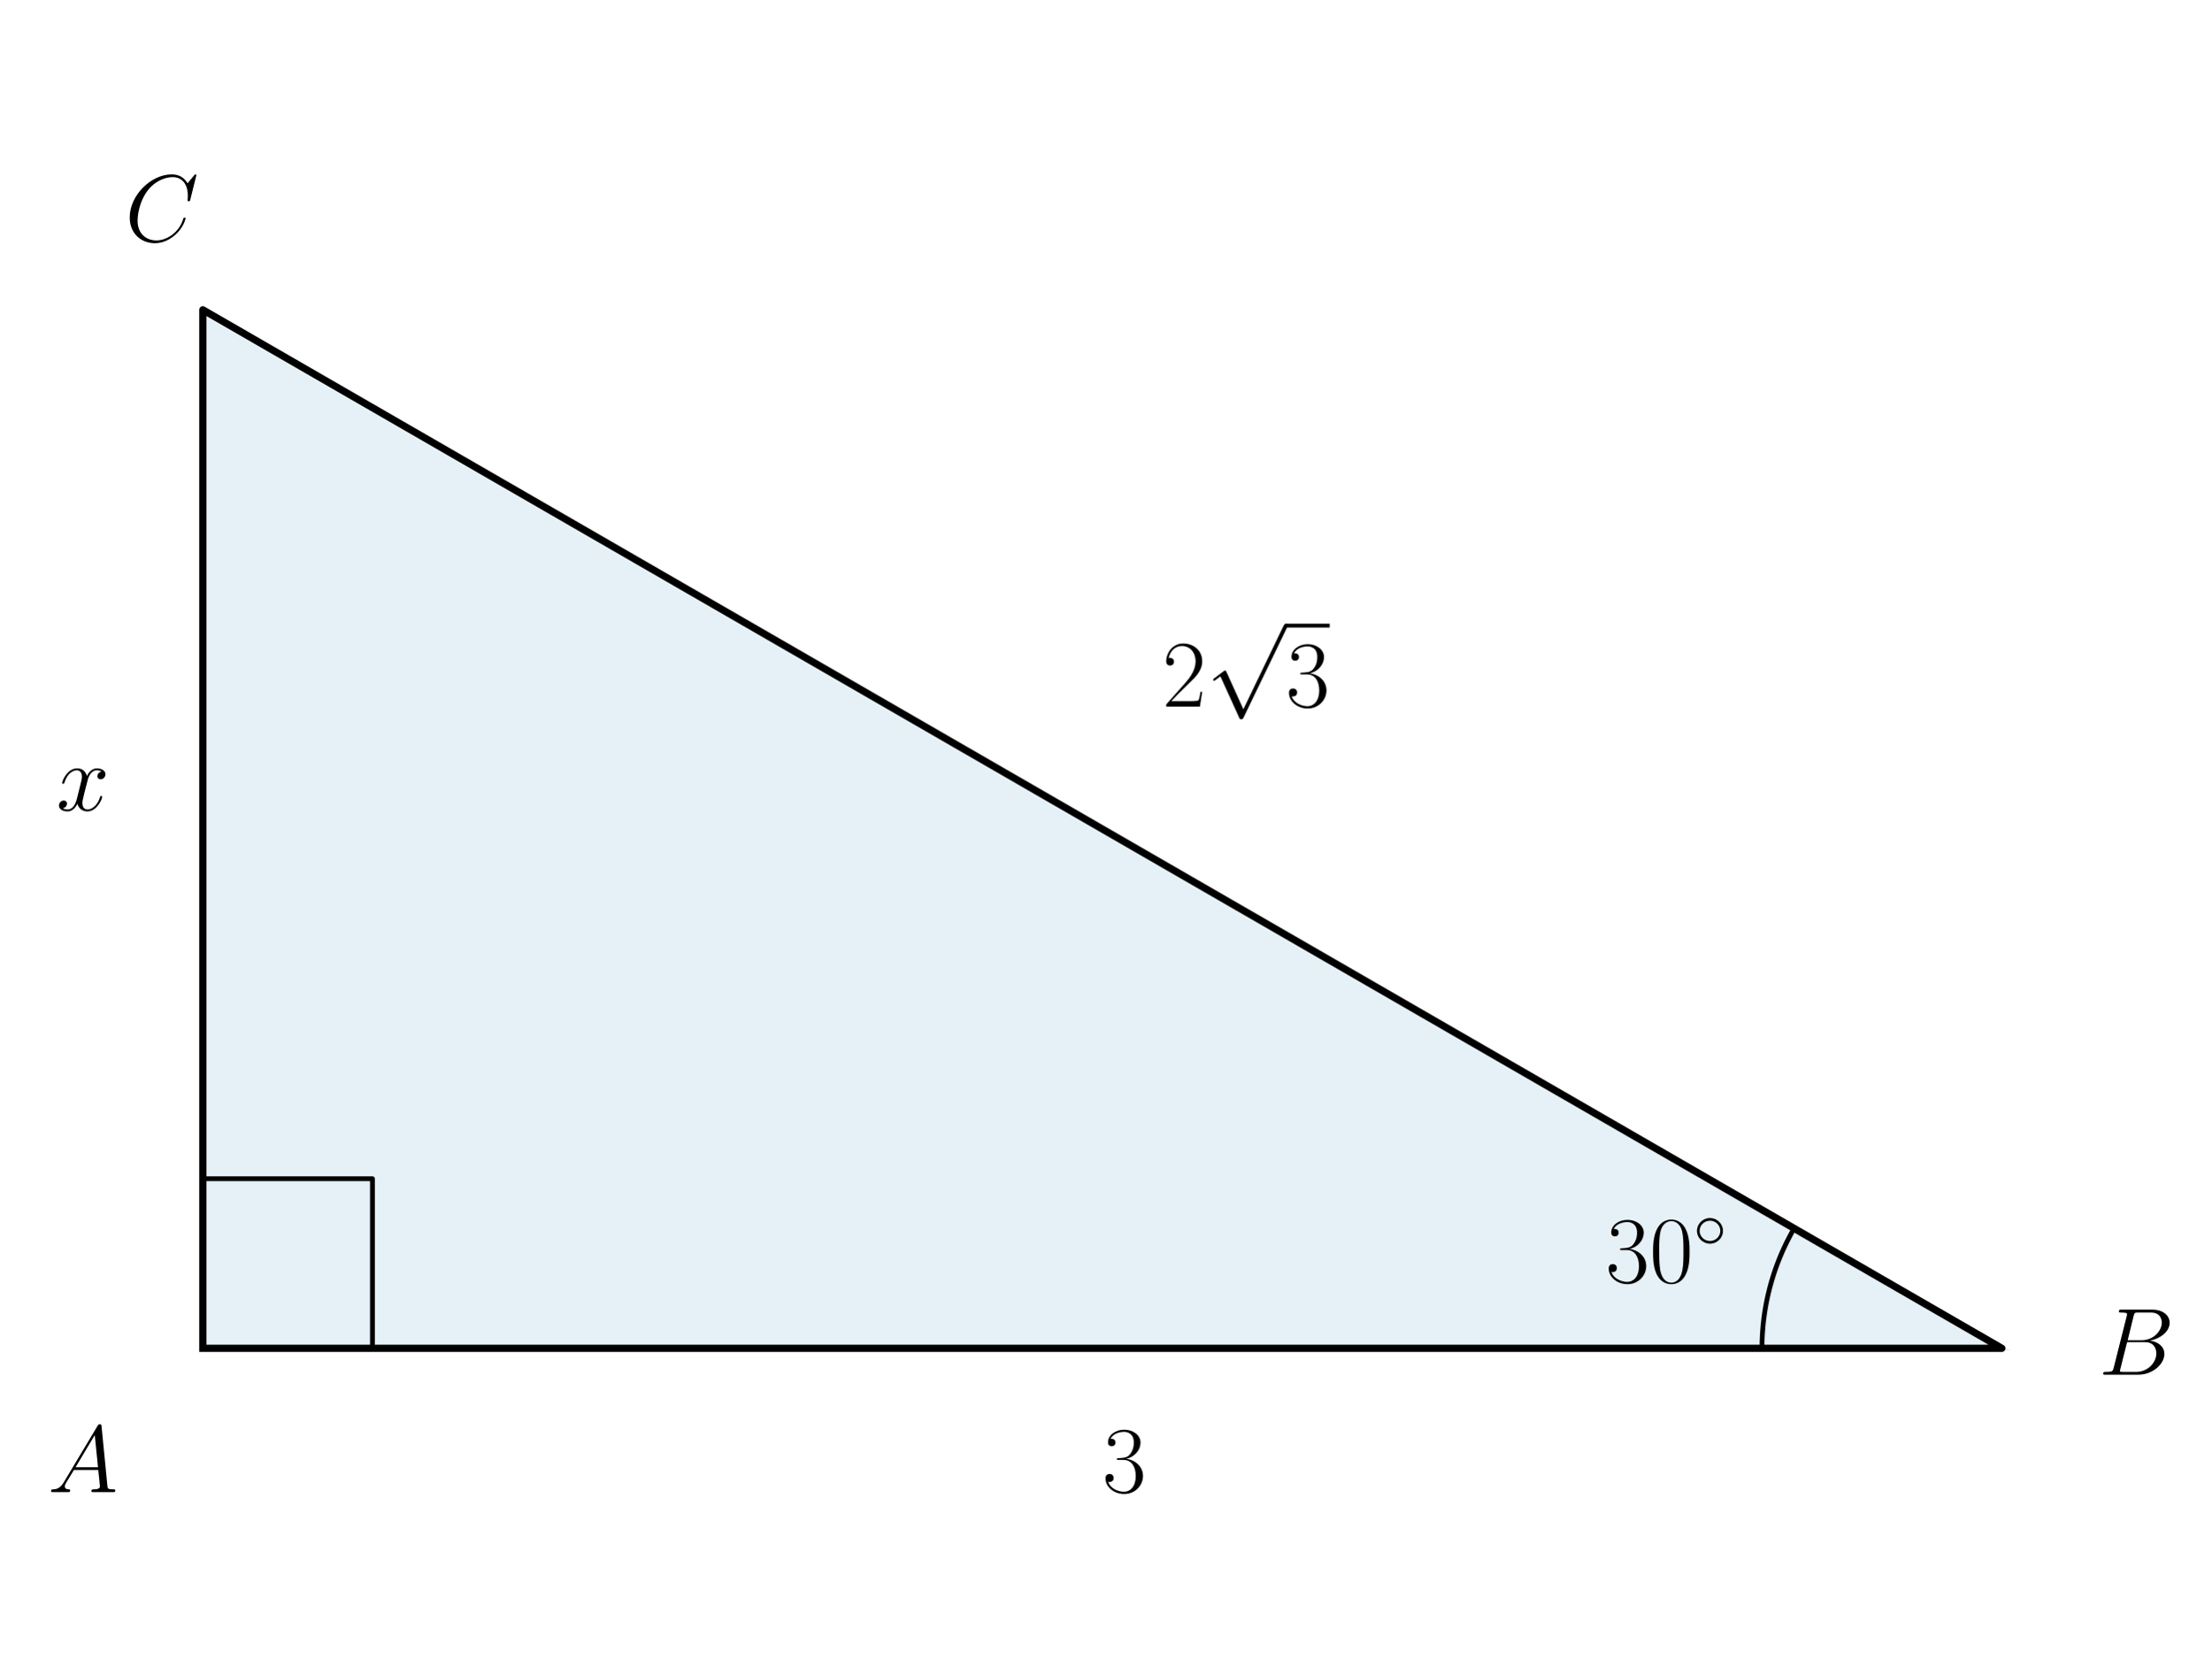
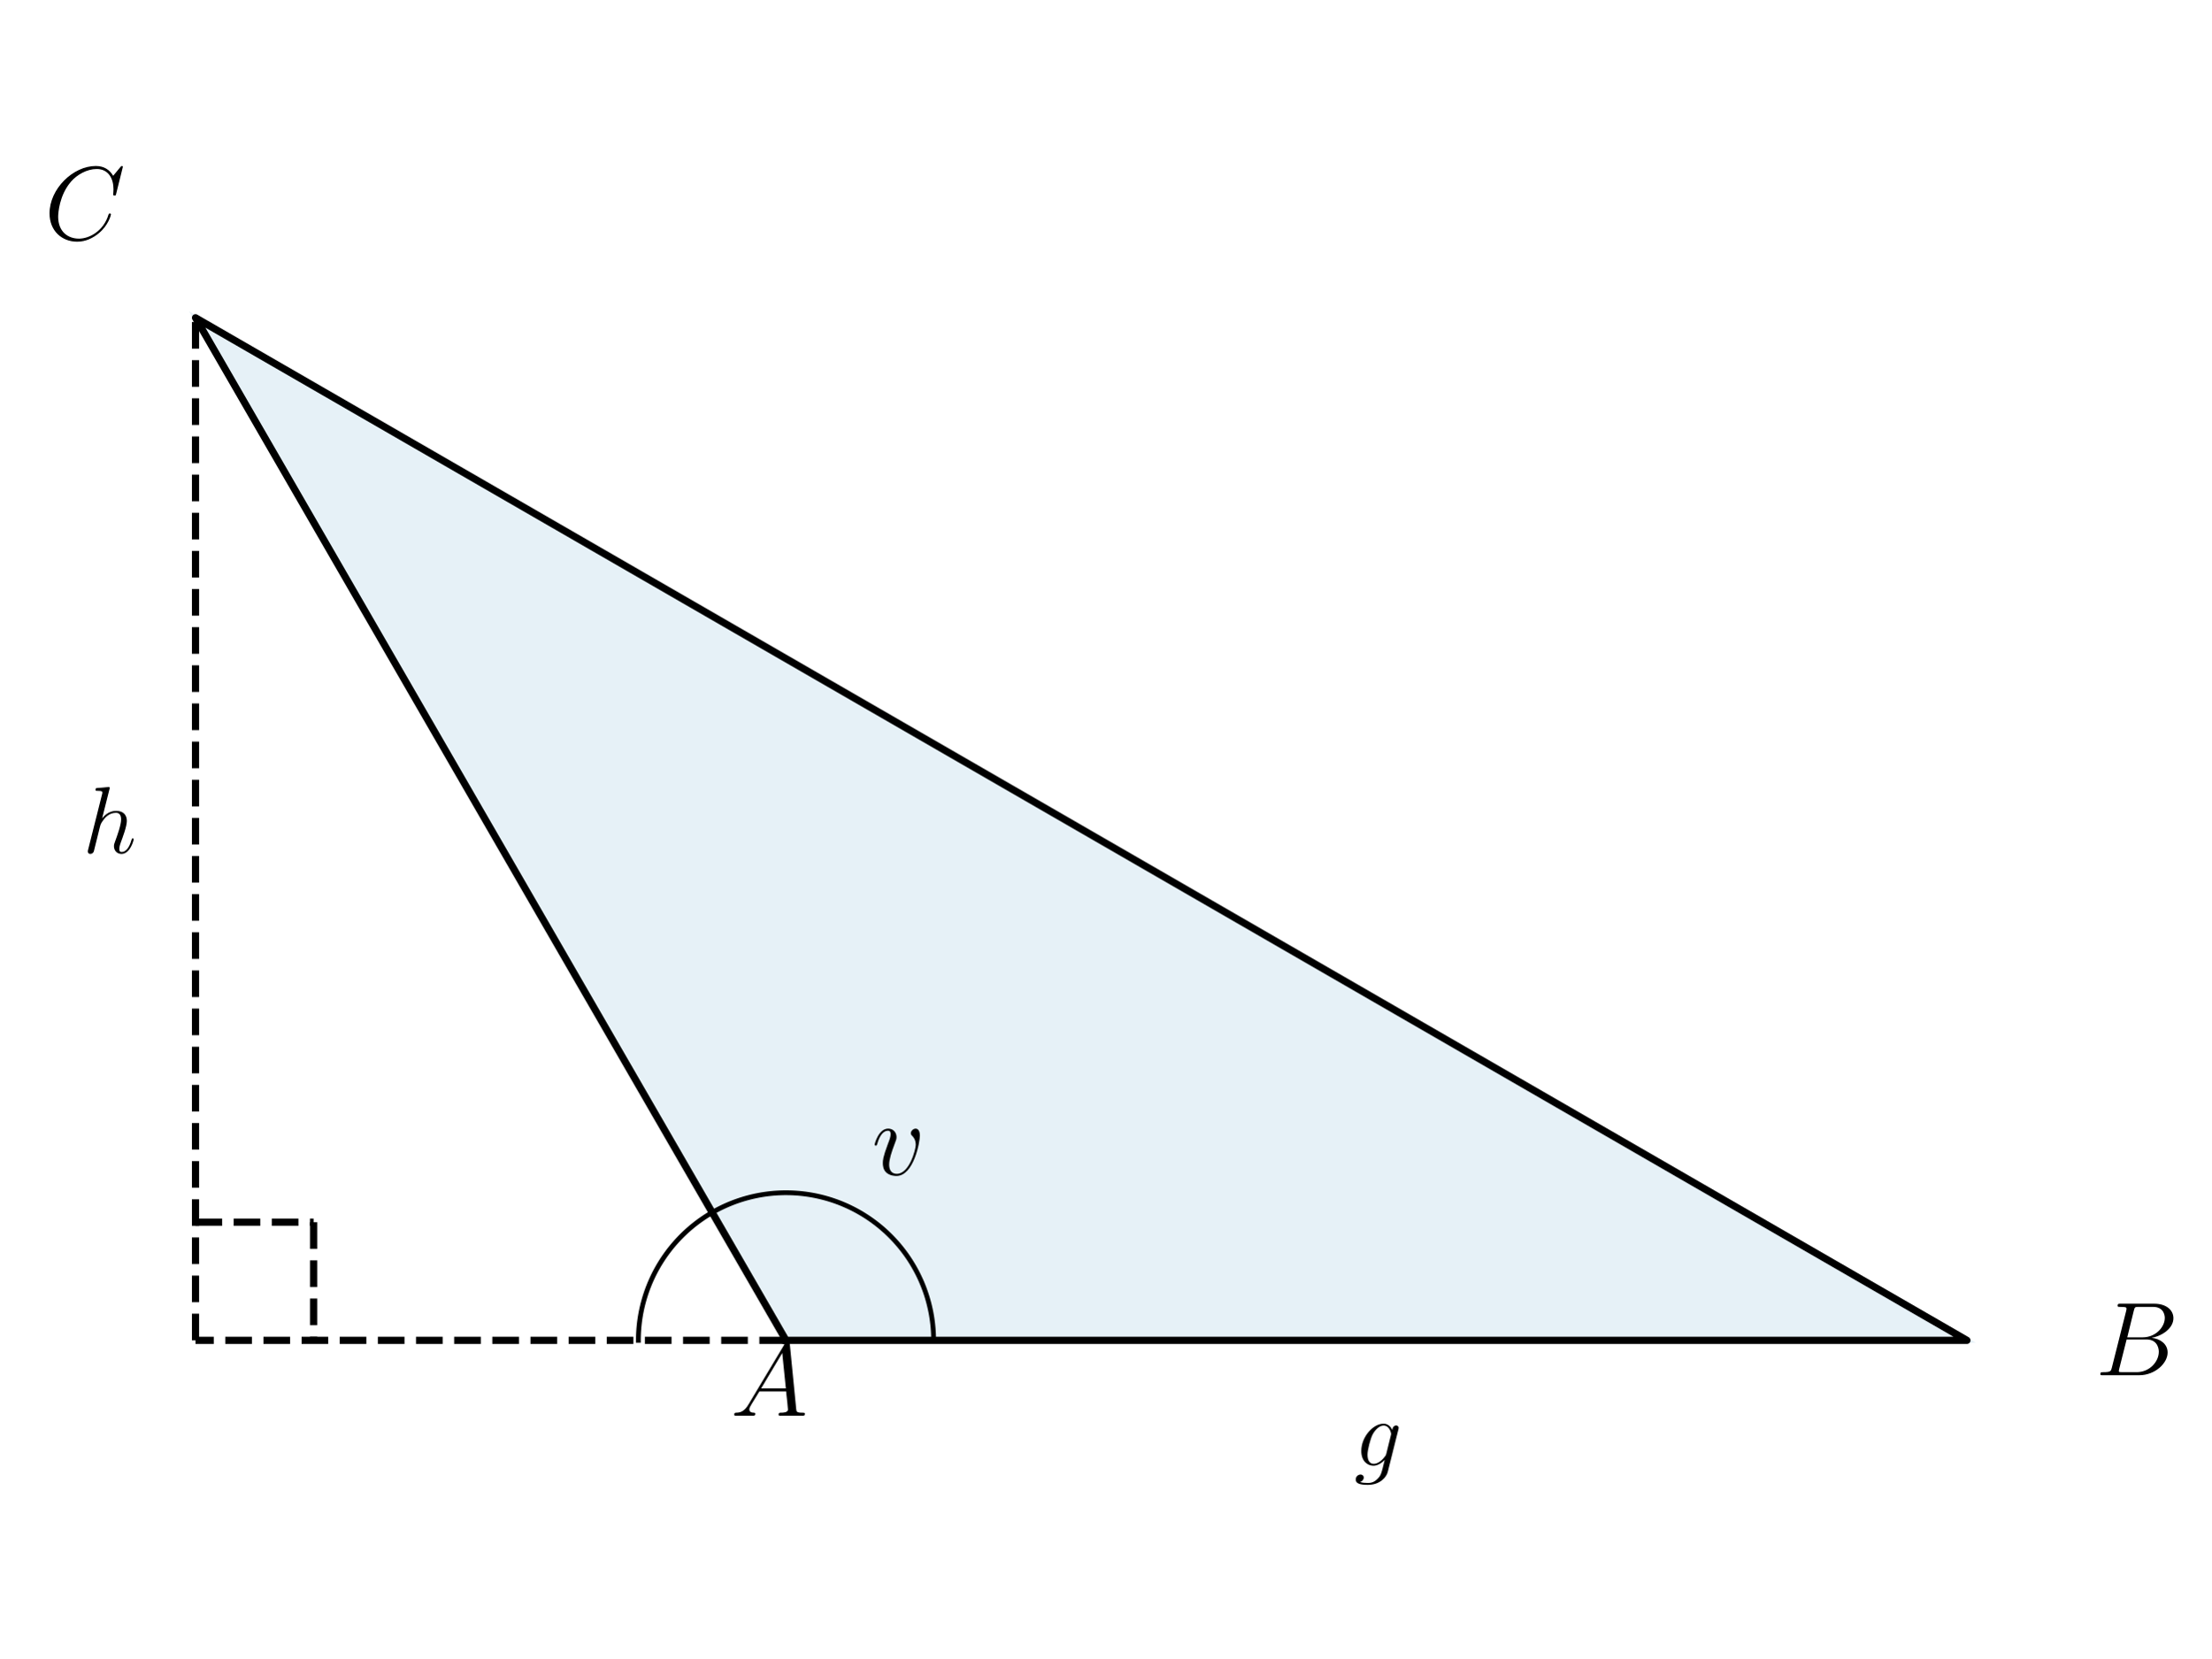
<svg xmlns="http://www.w3.org/2000/svg" xmlns:xlink="http://www.w3.org/1999/xlink" width="460.8pt" height="345.6pt" viewBox="0 0 460.8 345.6" version="1.1">
  <defs>
    <style type="text/css">*{stroke-linejoin: round; stroke-linecap: butt}</style>
  </defs>
  <g id="figure_1">
    <g id="patch_1">
      <path d="M 0 345.6  L 460.8 345.6  L 460.8 0  L 0 0  L 0 345.6  z " style="fill: none" />
    </g>
    <g id="axes_1">
      <g id="patch_2">
-         <path d="M 42.27 281.032  L 417.196 281.032  L 42.27 64.568  z " clip-path="url(#pbcaab639bc)" style="fill: #0072b2; opacity: 0.1; stroke: #0072b2; stroke-linejoin: miter" />
+         <path d="M 163.799 279.369  L 409.911 279.369  L 40.744 66.231  z " clip-path="url(#p35b25e45cd)" style="fill: #0072b2; opacity: 0.1; stroke: #0072b2; stroke-linejoin: miter" />
      </g>
      <g id="line2d_1">
-         <path d="M 42.27 281.032  L 417.196 281.032  L 42.27 64.568  L 42.27 281.032  " clip-path="url(#pbcaab639bc)" style="fill: none; stroke: #000000; stroke-width: 1.5; stroke-linecap: square" />
+         <path d="M 163.799 279.369  L 409.911 279.369  L 40.744 66.231  L 163.799 279.369  " clip-path="url(#p35b25e45cd)" style="fill: none; stroke: #000000; stroke-width: 1.5; stroke-linecap: square" />
      </g>
      <g id="line2d_2">
-         <path d="M 77.618 281.032  L 77.618 245.683  L 42.27 245.683  L 42.27 281.032  " clip-path="url(#pbcaab639bc)" style="fill: none; stroke: #000000; stroke-linecap: square" />
+         <path d="M 194.563 279.369  L 194.556 278.719  L 194.536 278.068  L 194.501 277.418  L 194.453 276.769  L 194.391 276.121  L 194.316 275.475  L 194.227 274.83  L 194.124 274.188  L 194.007 273.547  L 193.877 272.91  L 193.734 272.275  L 193.577 271.643  L 193.407 271.015  L 193.224 270.391  L 193.027 269.77  L 192.818 269.154  L 192.595 268.542  L 192.36 267.936  L 192.111 267.334  L 191.85 266.738  L 191.577 266.147  L 191.291 265.563  L 190.993 264.984  L 190.682 264.412  L 190.36 263.847  L 190.026 263.288  L 189.68 262.737  L 189.322 262.193  L 188.953 261.657  L 188.573 261.129  L 188.181 260.609  L 187.779 260.098  L 187.366 259.595  L 186.942 259.101  L 186.508 258.616  L 186.064 258.14  L 185.61 257.674  L 185.146 257.217  L 184.673 256.771  L 184.19 256.334  L 183.698 255.908  L 183.198 255.492  L 182.688 255.087  L 182.17 254.693  L 181.644 254.31  L 181.11 253.938  L 180.568 253.578  L 180.019 253.229  L 179.462 252.891  L 178.899 252.566  L 178.328 252.252  L 177.751 251.951  L 177.168 251.662  L 176.579 251.386  L 175.984 251.122  L 175.384 250.87  L 174.779 250.631  L 174.168 250.406  L 173.553 250.193  L 172.934 249.993  L 172.31 249.806  L 171.683 249.633  L 171.052 249.473  L 170.418 249.326  L 169.781 249.193  L 169.141 249.073  L 168.499 248.967  L 167.855 248.874  L 167.209 248.795  L 166.562 248.73  L 165.913 248.678  L 165.263 248.64  L 164.613 248.616  L 163.962 248.606  L 163.311 248.609  L 162.661 248.627  L 162.011 248.658  L 161.361 248.702  L 160.713 248.761  L 160.066 248.833  L 159.421 248.919  L 158.778 249.018  L 158.137 249.131  L 157.499 249.258  L 156.863 249.398  L 156.231 249.551  L 155.602 249.718  L 154.976 249.898  L 154.355 250.091  L 153.737 250.298  L 153.125 250.517  L 152.517 250.749  L 151.914 250.994  L 151.316 251.252  L 150.724 251.522  L 150.138 251.805  L 149.558 252.1  L 148.984 252.408  L 148.417 252.727  " clip-path="url(#p35b25e45cd)" style="fill: none; stroke: #000000; stroke-linecap: square" />
+       </g>
+       <g id="LineCollection_1">
+         <path d="M 40.744 279.369  L 40.744 66.231  " clip-path="url(#p35b25e45cd)" style="fill: none; stroke-dasharray: 5.55,2.4; stroke-dashoffset: 0; stroke: #000000; stroke-width: 1.5" />
+       </g>
+       <g id="LineCollection_2">
+         <path d="M 163.799 279.369  L 40.744 279.369  " clip-path="url(#p35b25e45cd)" style="fill: none; stroke-dasharray: 5.55,2.4; stroke-dashoffset: 0; stroke: #000000; stroke-width: 1.5" />
      </g>
      <g id="line2d_3">
-         <path d="M 367.206 281.032  L 367.206 280.767  L 367.208 280.503  L 367.212 280.239  L 367.217 279.974  L 367.223 279.71  L 367.231 279.446  L 367.24 279.181  L 367.25 278.917  L 367.262 278.653  L 367.276 278.389  L 367.29 278.125  L 367.306 277.861  L 367.324 277.597  L 367.343 277.334  L 367.363 277.07  L 367.385 276.807  L 367.408 276.543  L 367.432 276.28  L 367.458 276.017  L 367.485 275.754  L 367.514 275.491  L 367.544 275.228  L 367.575 274.966  L 367.608 274.703  L 367.642 274.441  L 367.678 274.179  L 367.714 273.917  L 367.753 273.656  L 367.793 273.394  L 367.834 273.133  L 367.876 272.872  L 367.92 272.612  L 367.965 272.351  L 368.012 272.091  L 368.06 271.831  L 368.109 271.571  L 368.16 271.312  L 368.212 271.052  L 368.265 270.793  L 368.32 270.535  L 368.376 270.276  L 368.434 270.018  L 368.493 269.761  L 368.553 269.503  L 368.615 269.246  L 368.678 268.989  L 368.742 268.733  L 368.808 268.477  L 368.875 268.221  L 368.943 267.966  L 369.013 267.711  L 369.084 267.456  L 369.157 267.202  L 369.231 266.948  L 369.306 266.694  L 369.382 266.441  L 369.46 266.189  L 369.539 265.936  L 369.62 265.685  L 369.702 265.433  L 369.785 265.182  L 369.869 264.932  L 369.955 264.682  L 370.042 264.432  L 370.131 264.183  L 370.22 263.934  L 370.312 263.686  L 370.404 263.438  L 370.498 263.191  L 370.593 262.944  L 370.689 262.698  L 370.787 262.452  L 370.885 262.207  L 370.986 261.962  L 371.087 261.718  L 371.19 261.475  L 371.294 261.232  L 371.399 260.989  L 371.506 260.747  L 371.614 260.506  L 371.723 260.265  L 371.834 260.025  L 371.945 259.785  L 372.058 259.546  L 372.173 259.308  L 372.288 259.07  L 372.405 258.833  L 372.523 258.596  L 372.642 258.36  L 372.763 258.125  L 372.885 257.89  L 373.008 257.656  L 373.132 257.423  L 373.257 257.19  L 373.384 256.958  L 373.512 256.727  L 373.641 256.496  L 373.771 256.266  L 373.903 256.037  " clip-path="url(#pbcaab639bc)" style="fill: none; stroke: #000000; stroke-linecap: square" />
+         <path d="M 40.744 254.758  L 65.355 254.758  " clip-path="url(#p35b25e45cd)" style="fill: none; stroke-dasharray: 5.55,2.4; stroke-dashoffset: 0; stroke: #000000; stroke-width: 1.5" />
+       </g>
+       <g id="line2d_4">
+         <path d="M 65.355 254.758  L 65.355 279.369  " clip-path="url(#p35b25e45cd)" style="fill: none; stroke-dasharray: 5.55,2.4; stroke-dashoffset: 0; stroke: #000000; stroke-width: 1.5" />
+       </g>
+       <g id="line2d_5">
+         <path d="M 133.035 279.369  L 133.037 279.044  L 133.042 278.719  L 133.051 278.393  L 133.063 278.068  L 133.078 277.743  L 133.097 277.418  L 133.12 277.094  L 133.145 276.769  L 133.175 276.445  L 133.207 276.121  L 133.243 275.798  L 133.283 275.475  L 133.326 275.152  L 133.372 274.83  L 133.422 274.509  L 133.475 274.188  L 133.531 273.867  L 133.591 273.547  L 133.655 273.228  L 133.721 272.91  L 133.791 272.592  L 133.865 272.275  L 133.941 271.959  L 134.021 271.643  L 134.105 271.329  L 134.192 271.015  L 134.282 270.702  L 134.375 270.391  L 134.472 270.08  L 134.571 269.77  L 134.675 269.461  L 134.781 269.154  L 134.891 268.848  L 135.004 268.542  L 135.12 268.238  L 135.239 267.936  L 135.362 267.634  L 135.487 267.334  L 135.616 267.035  L 135.748 266.738  L 135.883 266.442  L 136.022 266.147  L 136.163 265.854  L 136.308 265.563  L 136.455 265.273  L 136.606 264.984  L 136.76 264.697  L 136.916 264.412  L 137.076 264.129  L 137.239 263.847  L 137.404 263.567  L 137.573 263.288  L 137.745 263.012  L 137.919 262.737  L 138.096 262.464  L 138.277 262.193  L 138.46 261.924  L 138.646 261.657  L 138.835 261.392  L 139.026 261.129  L 139.22 260.868  L 139.417 260.609  L 139.617 260.352  L 139.82 260.098  L 140.025 259.845  L 140.233 259.595  L 140.443 259.347  L 140.656 259.101  L 140.872 258.857  L 141.09 258.616  L 141.311 258.377  L 141.534 258.14  L 141.76 257.906  L 141.989 257.674  L 142.219 257.444  L 142.452 257.217  L 142.688 256.993  L 142.926 256.771  L 143.166 256.551  L 143.408 256.334  L 143.653 256.12  L 143.9 255.908  L 144.15 255.699  L 144.401 255.492  L 144.655 255.288  L 144.911 255.087  L 145.168 254.889  L 145.428 254.693  L 145.69 254.5  L 145.955 254.31  L 146.221 254.123  L 146.489 253.938  L 146.759 253.756  L 147.03 253.578  L 147.304 253.402  L 147.58 253.229  L 147.857 253.058  L 148.136 252.891  L 148.417 252.727  " clip-path="url(#p35b25e45cd)" style="fill: none; stroke: #000000; stroke-linecap: square" />
      </g>
      <g id="text_1">
-         <g transform="translate(9.962146 311.0075) scale(0.2 -0.2)">
+         <g transform="translate(181.6847 244.8847) scale(0.22 -0.22)">
+           <defs>
+             <path id="CMMI12-76" d="M 2925 2389  C 2925 2791 2720 2816 2669 2816  C 2515 2816 2374 2663 2374 2535  C 2374 2459 2419 2414 2445 2389  C 2509 2331 2675 2159 2675 1827  C 2675 1558 2291 64 1523 64  C 1133 64 1056 390 1056 626  C 1056 945 1203 1392 1376 1852  C 1478 2114 1504 2178 1504 2305  C 1504 2574 1312 2816 998 2816  C 410 2816 173 1890 173 1839  C 173 1814 198 1782 243 1782  C 301 1782 307 1807 333 1897  C 486 2446 736 2689 979 2689  C 1037 2689 1146 2689 1146 2478  C 1146 2312 1075 2127 979 1884  C 672 1067 672 869 672 715  C 672 575 691 313 890 134  C 1120 -64 1440 -64 1498 -64  C 2560 -64 2925 2024 2925 2389  z " transform="scale(0.015625)" />
+           </defs>
+           <use xlink:href="#CMMI12-76" transform="scale(0.996264)" />
+         </g>
+       </g>
+       <g id="text_2">
+         <g transform="translate(152.2629 295.0881) scale(0.22 -0.22)">
          <defs>
            <path id="CMMI12-41" d="M 1088 691  C 864 314 646 186 339 186  C 269 180 218 180 218 58  C 218 24 250 0 294 0  C 410 0 698 0 813 0  C 998 0 1203 0 1382 0  C 1421 0 1498 0 1498 122  C 1498 180 1446 186 1408 186  C 1261 186 1139 236 1139 388  C 1139 476 1178 546 1261 685  L 1747 1479  L 3379 1479  C 3386 1423 3386 1373 3392 1316  C 3411 1152 3488 495 3488 376  C 3488 186 3162 186 3059 186  C 2989 186 2918 186 2918 70  C 2918 0 2976 0 3014 0  C 3123 0 3251 0 3360 0  L 3725 0  C 4115 0 4397 0 4403 0  C 4448 0 4518 0 4518 122  C 4518 186 4461 186 4365 186  C 4013 186 4006 244 3987 434  L 3597 4404  C 3584 4531 3558 4544 3488 4544  C 3424 4544 3386 4531 3328 4435  L 1088 691  z M 1856 1664  L 3142 3819  L 3360 1664  L 1856 1664  z " transform="scale(0.015625)" />
          </defs>
          <use xlink:href="#CMMI12-41" transform="scale(0.996264)" />
        </g>
      </g>
-       <g id="text_2">
-         <g transform="translate(334.6086 267.2661) scale(0.2 -0.2)">
-           <defs>
-             <path id="CMR17-33" d="M 1414 2157  C 1984 2157 2234 1662 2234 1090  C 2234 320 1824 25 1453 25  C 1114 25 563 194 390 693  C 422 680 454 680 486 680  C 640 680 755 782 755 948  C 755 1133 614 1216 486 1216  C 378 1216 211 1165 211 926  C 211 335 787 -128 1466 -128  C 2176 -128 2720 430 2720 1085  C 2720 1707 2208 2157 1600 2227  C 2086 2328 2554 2756 2554 3329  C 2554 3820 2048 4179 1472 4179  C 890 4179 378 3829 378 3329  C 378 3110 544 3072 627 3072  C 762 3072 877 3155 877 3321  C 877 3486 762 3569 627 3569  C 602 3569 570 3569 544 3557  C 730 3959 1235 4032 1459 4032  C 1683 4032 2106 3925 2106 3320  C 2106 3143 2080 2828 1862 2550  C 1670 2304 1453 2304 1242 2284  C 1210 2284 1062 2269 1037 2269  C 992 2263 966 2257 966 2208  C 966 2163 973 2157 1101 2157  L 1414 2157  z " transform="scale(0.015625)" />
-             <path id="CMR17-30" d="M 2688 2025  C 2688 2416 2682 3080 2413 3591  C 2176 4039 1798 4198 1466 4198  C 1158 4198 768 4058 525 3597  C 269 3118 243 2524 243 2025  C 243 1661 250 1106 448 619  C 723 -39 1216 -128 1466 -128  C 1760 -128 2208 -7 2470 600  C 2662 1042 2688 1559 2688 2025  z M 1466 -26  C 1056 -26 813 325 723 812  C 653 1188 653 1738 653 2096  C 653 2588 653 2997 736 3387  C 858 3929 1216 4096 1466 4096  C 1728 4096 2067 3923 2189 3400  C 2272 3036 2278 2607 2278 2096  C 2278 1680 2278 1169 2202 792  C 2067 95 1690 -26 1466 -26  z " transform="scale(0.015625)" />
-             <path id="CMSY10-e" d="M 2842 1600  C 2842 2277 2272 2828 1600 2828  C 909 2828 352 2264 352 1600  C 352 930 909 372 1600 372  C 2272 372 2842 923 2842 1600  z M 1600 628  C 1043 628 608 1070 608 1600  C 608 2130 1050 2572 1600 2572  C 2131 2572 2586 2142 2586 1600  C 2586 1058 2131 628 1600 628  z " transform="scale(0.015625)" />
-           </defs>
-           <use xlink:href="#CMR17-33" transform="scale(0.996264)" />
-           <use xlink:href="#CMR17-30" transform="translate(45.69048 0) scale(0.996264)" />
-           <use xlink:href="#CMSY10-e" transform="translate(91.38095 36.15364) scale(0.697382)" />
-         </g>
-       </g>
      <g id="text_3">
-         <g transform="translate(437.3552 286.5293) scale(0.2 -0.2)">
+         <g transform="translate(436.662 286.6428) scale(0.22 -0.22)">
          <defs>
            <path id="CMMI12-42" d="M 2342 3921  C 2400 4160 2426 4160 2675 4160  L 3507 4160  C 4230 4160 4230 3544 4230 3485  C 4230 2966 3712 2304 2867 2304  L 1946 2304  L 2342 3921  z M 3424 2275  C 4122 2402 4755 2886 4755 3473  C 4755 3970 4314 4352 3590 4352  L 1536 4352  C 1414 4352 1357 4352 1357 4226  C 1357 4160 1414 4160 1510 4160  C 1901 4160 1901 4112 1901 4044  C 1901 4032 1901 3993 1875 3897  L 1011 472  C 954 249 941 185 493 185  C 371 185 307 185 307 70  C 307 0 346 0 474 0  L 2669 0  C 3648 0 4403 739 4403 1383  C 4403 1906 3942 2224 3424 2275  z M 2515 185  L 1651 185  C 1562 185 1549 185 1510 192  C 1440 198 1434 211 1434 261  C 1434 305 1446 343 1459 399  L 1907 2176  L 3110 2176  C 3866 2176 3866 1483 3866 1433  C 3866 828 3309 185 2515 185  z " transform="scale(0.015625)" />
          </defs>
          <use xlink:href="#CMMI12-42" transform="scale(0.996264)" />
        </g>
      </g>
      <g id="text_4">
-         <g transform="translate(26.03522 50.28582) scale(0.2 -0.2)">
+         <g transform="translate(9.225285 49.93297) scale(0.22 -0.22)">
          <defs>
            <path id="CMMI12-43" d="M 4781 4423  C 4781 4480 4736 4480 4723 4480  C 4710 4480 4685 4480 4634 4416  L 4192 3882  C 3968 4264 3616 4480 3136 4480  C 1754 4480 320 3088 320 1595  C 320 533 1069 -128 2003 -128  C 2515 -128 2963 88 3334 400  C 3891 863 4058 1481 4058 1531  C 4058 1588 4006 1588 3987 1588  C 3930 1588 3923 1550 3910 1524  C 3616 534 2752 57 2112 57  C 1434 57 845 489 845 1391  C 845 1595 909 2700 1632 3532  C 1984 3939 2586 4295 3194 4295  C 3898 4295 4211 3717 4211 3068  C 4211 2903 4192 2764 4192 2738  C 4192 2681 4256 2681 4275 2681  C 4346 2681 4352 2687 4378 2801  L 4781 4423  z " transform="scale(0.015625)" />
          </defs>
          <use xlink:href="#CMMI12-43" transform="scale(0.996264)" />
        </g>
      </g>
      <g id="text_5">
-         <g transform="translate(229.7329 311.0075) scale(0.2 -0.2)">
-           <use xlink:href="#CMR17-33" transform="scale(0.996264)" />
+         <g transform="translate(17.20704 177.7807) scale(0.2 -0.2)">
+           <defs>
+             <path id="CMMI12-68" d="M 1798 4257  C 1805 4283 1818 4321 1818 4352  C 1818 4416 1754 4416 1741 4416  C 1734 4416 1421 4388 1389 4380  C 1280 4373 1184 4358 1069 4358  C 909 4345 864 4339 864 4224  C 864 4160 915 4160 1005 4160  C 1318 4160 1325 4103 1325 4040  C 1325 4002 1312 3951 1306 3932  L 378 248  C 352 152 352 140 352 101  C 352 -38 461 -64 525 -64  C 634 -64 717 19 749 89  L 1037 1245  C 1069 1386 1107 1520 1139 1660  C 1210 1929 1210 1935 1331 2120  C 1453 2305 1741 2689 2234 2689  C 2490 2689 2579 2497 2579 2242  C 2579 1884 2330 1188 2189 805  C 2131 651 2099 568 2099 453  C 2099 166 2298 -64 2605 -64  C 3200 -64 3424 875 3424 913  C 3424 945 3398 971 3360 971  C 3302 971 3296 952 3264 843  C 3117 332 2880 64 2624 64  C 2560 64 2458 64 2458 269  C 2458 436 2534 640 2560 710  C 2675 1018 2963 1773 2963 2145  C 2963 2528 2739 2816 2253 2816  C 1888 2816 1568 2644 1306 2312  L 1798 4257  z " transform="scale(0.015625)" />
+           </defs>
+           <use xlink:href="#CMMI12-68" transform="scale(0.996264)" />
        </g>
      </g>
      <g id="text_6">
-         <g transform="translate(242.2304 147.278) scale(0.2 -0.2)">
+         <g transform="translate(282.1841 305.512) scale(0.2 -0.2)">
          <defs>
-             <path id="CMR17-32" d="M 2669 989  L 2554 989  C 2490 536 2438 459 2413 420  C 2381 369 1920 369 1830 369  L 602 369  C 832 619 1280 1072 1824 1597  C 2214 1967 2669 2402 2669 3035  C 2669 3790 2067 4224 1395 4224  C 691 4224 262 3604 262 3030  C 262 2780 448 2748 525 2748  C 589 2748 781 2787 781 3010  C 781 3207 614 3264 525 3264  C 486 3264 448 3258 422 3245  C 544 3790 915 4058 1306 4058  C 1862 4058 2227 3617 2227 3035  C 2227 2479 1901 2000 1536 1584  L 262 146  L 262 0  L 2515 0  L 2669 989  z " transform="scale(0.015625)" />
-             <path id="CMSY10-70" d="M 2490 -5472  L 1363 -2982  C 1318 -2880 1286 -2880 1267 -2880  C 1261 -2880 1229 -2880 1158 -2931  L 550 -3392  C 467 -3456 467 -3475 467 -3494  C 467 -3526 486 -3565 531 -3565  C 570 -3565 678 -3475 749 -3424  C 787 -3393 883 -3323 954 -3271  L 2214 -6042  C 2259 -6144 2291 -6144 2349 -6144  C 2445 -6144 2464 -6106 2509 -6016  L 5414 0  C 5459 90 5459 115 5459 128  C 5459 192 5408 256 5331 256  C 5280 256 5235 224 5184 122  L 2490 -5472  z " transform="scale(0.015625)" />
+             <path id="CMMI12-67" d="M 2163 811  C 2138 709 2125 683 2042 588  C 1779 249 1510 128 1312 128  C 1101 128 902 294 902 734  C 902 1073 1094 1788 1235 2076  C 1421 2433 1709 2689 1978 2689  C 2400 2689 2483 2165 2483 2127  L 2464 2037  L 2163 811  z M 2560 2395  C 2477 2580 2298 2816 1978 2816  C 1280 2816 486 1941 486 990  C 486 326 890 0 1299 0  C 1638 0 1939 268 2054 396  L 1914 -171  C 1824 -516 1786 -674 1555 -894  C 1293 -1152 1050 -1152 909 -1152  C 717 -1152 557 -1139 397 -1089  C 602 -1033 653 -858 653 -789  C 653 -689 576 -588 435 -588  C 282 -588 115 -714 115 -922  C 115 -1180 378 -1280 922 -1280  C 1747 -1280 2176 -753 2259 -410  L 2970 2435  C 2989 2511 2989 2524 2989 2536  C 2989 2625 2918 2695 2822 2695  C 2669 2695 2579 2567 2560 2395  z " transform="scale(0.015625)" />
          </defs>
-           <use xlink:href="#CMR17-32" transform="scale(0.996264)" />
-           <use xlink:href="#CMSY10-70" transform="translate(45.69048 82.42146) scale(0.996264)" />
-           <use xlink:href="#CMR17-33" transform="translate(128.7127 0) scale(0.996264)" />
-           <path d="M 128.713 82.421  L 174.403 82.421  L 174.403 86.406  L 128.713 86.406  L 128.713 82.421  z " />
-         </g>
-       </g>
-       <g id="text_7">
-         <g transform="translate(11.73153 168.9244) scale(0.2 -0.2)">
-           <defs>
-             <path id="CMMI12-78" d="M 3034 2606  C 2829 2567 2752 2414 2752 2293  C 2752 2139 2874 2088 2963 2088  C 3155 2088 3290 2254 3290 2427  C 3290 2695 2982 2816 2714 2816  C 2323 2816 2106 2433 2048 2312  C 1901 2816 1504 2816 1389 2816  C 736 2816 390 1980 390 1839  C 390 1814 416 1782 461 1782  C 512 1782 525 1820 538 1846  C 755 2555 1184 2689 1370 2689  C 1658 2689 1715 2420 1715 2267  C 1715 2127 1677 1980 1600 1673  L 1382 798  C 1286 415 1101 64 762 64  C 730 64 570 64 435 147  C 666 192 717 383 717 460  C 717 588 621 664 499 664  C 346 664 179 530 179 326  C 179 57 480 -64 755 -64  C 1062 -64 1280 179 1414 441  C 1517 64 1837 -64 2074 -64  C 2726 -64 3072 773 3072 913  C 3072 945 3046 971 3008 971  C 2950 971 2944 939 2925 888  C 2752 326 2381 64 2093 64  C 1869 64 1747 230 1747 492  C 1747 632 1773 734 1875 1156  L 2099 2024  C 2195 2408 2413 2689 2707 2689  C 2720 2689 2899 2689 3034 2606  z " transform="scale(0.015625)" />
-           </defs>
-           <use xlink:href="#CMMI12-78" transform="scale(0.996264)" />
+           <use xlink:href="#CMMI12-67" transform="scale(0.996264)" />
        </g>
      </g>
    </g>
  </g>
  <defs>
-     <clipPath id="pbcaab639bc">
-       <rect x="23.524" y="10.8" width="412.418" height="324" />
+     <clipPath id="p35b25e45cd">
+       <rect x="22.285" y="10.8" width="406.084" height="324" />
    </clipPath>
  </defs>
</svg>
